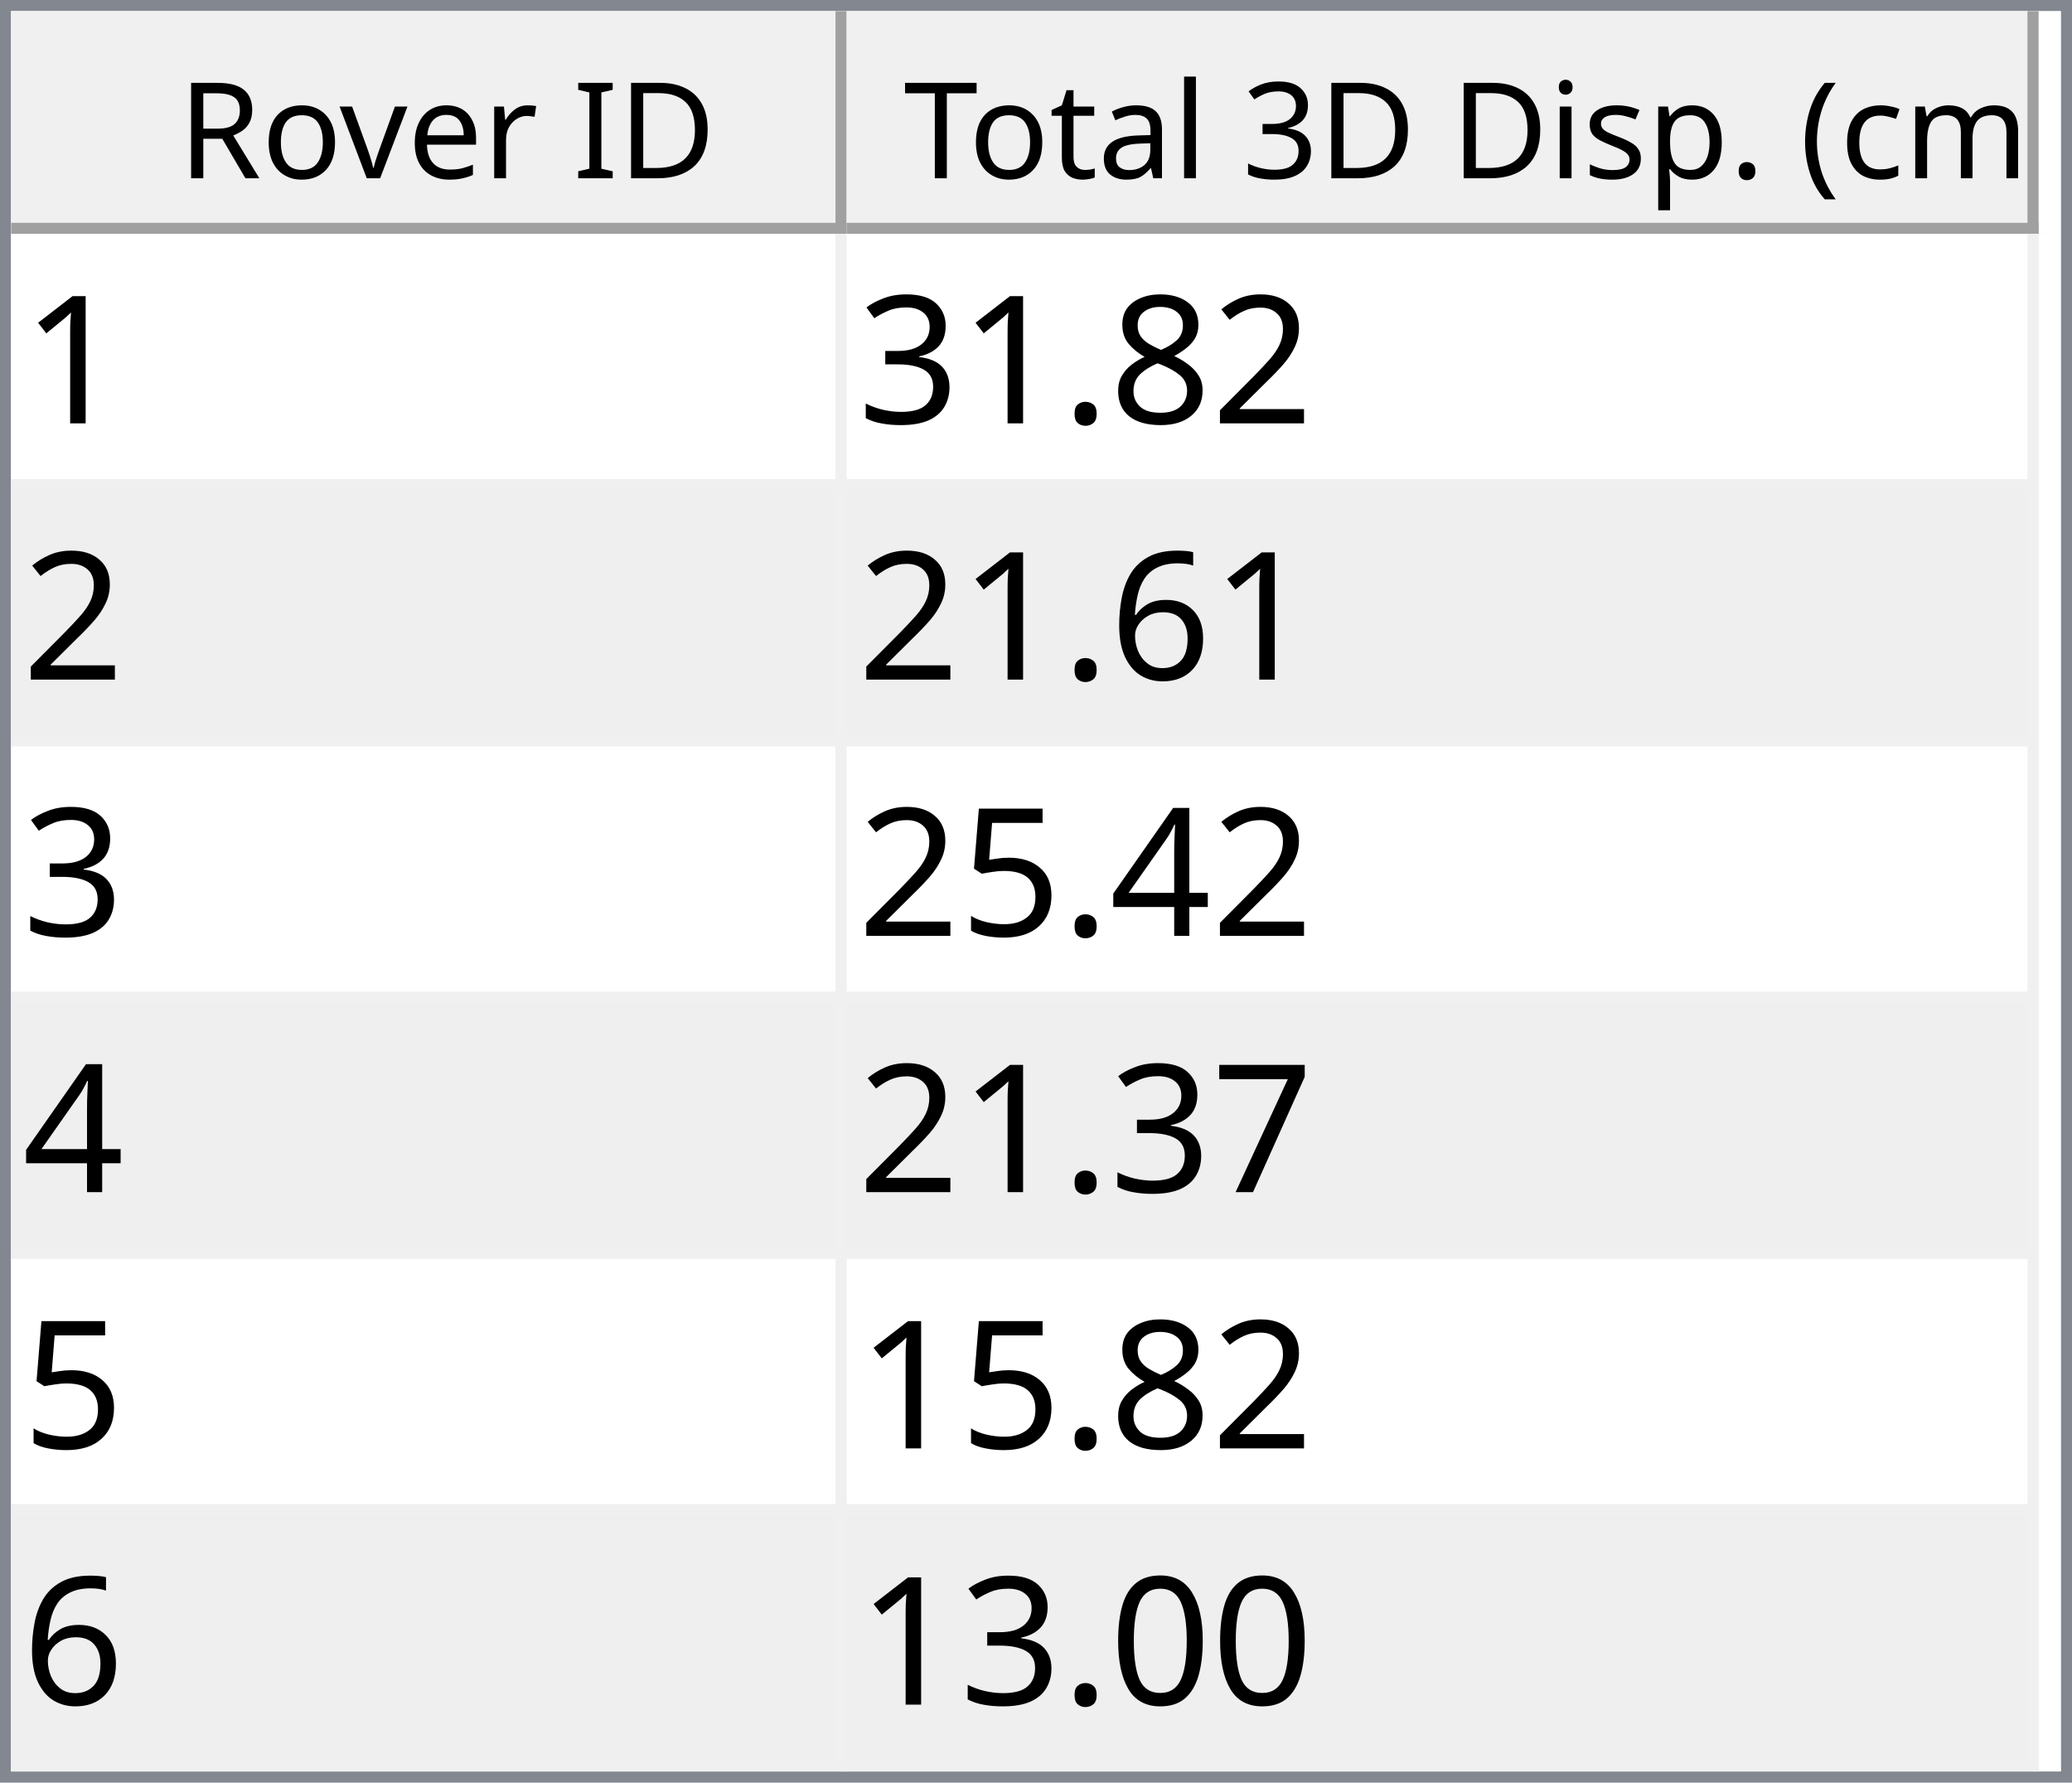
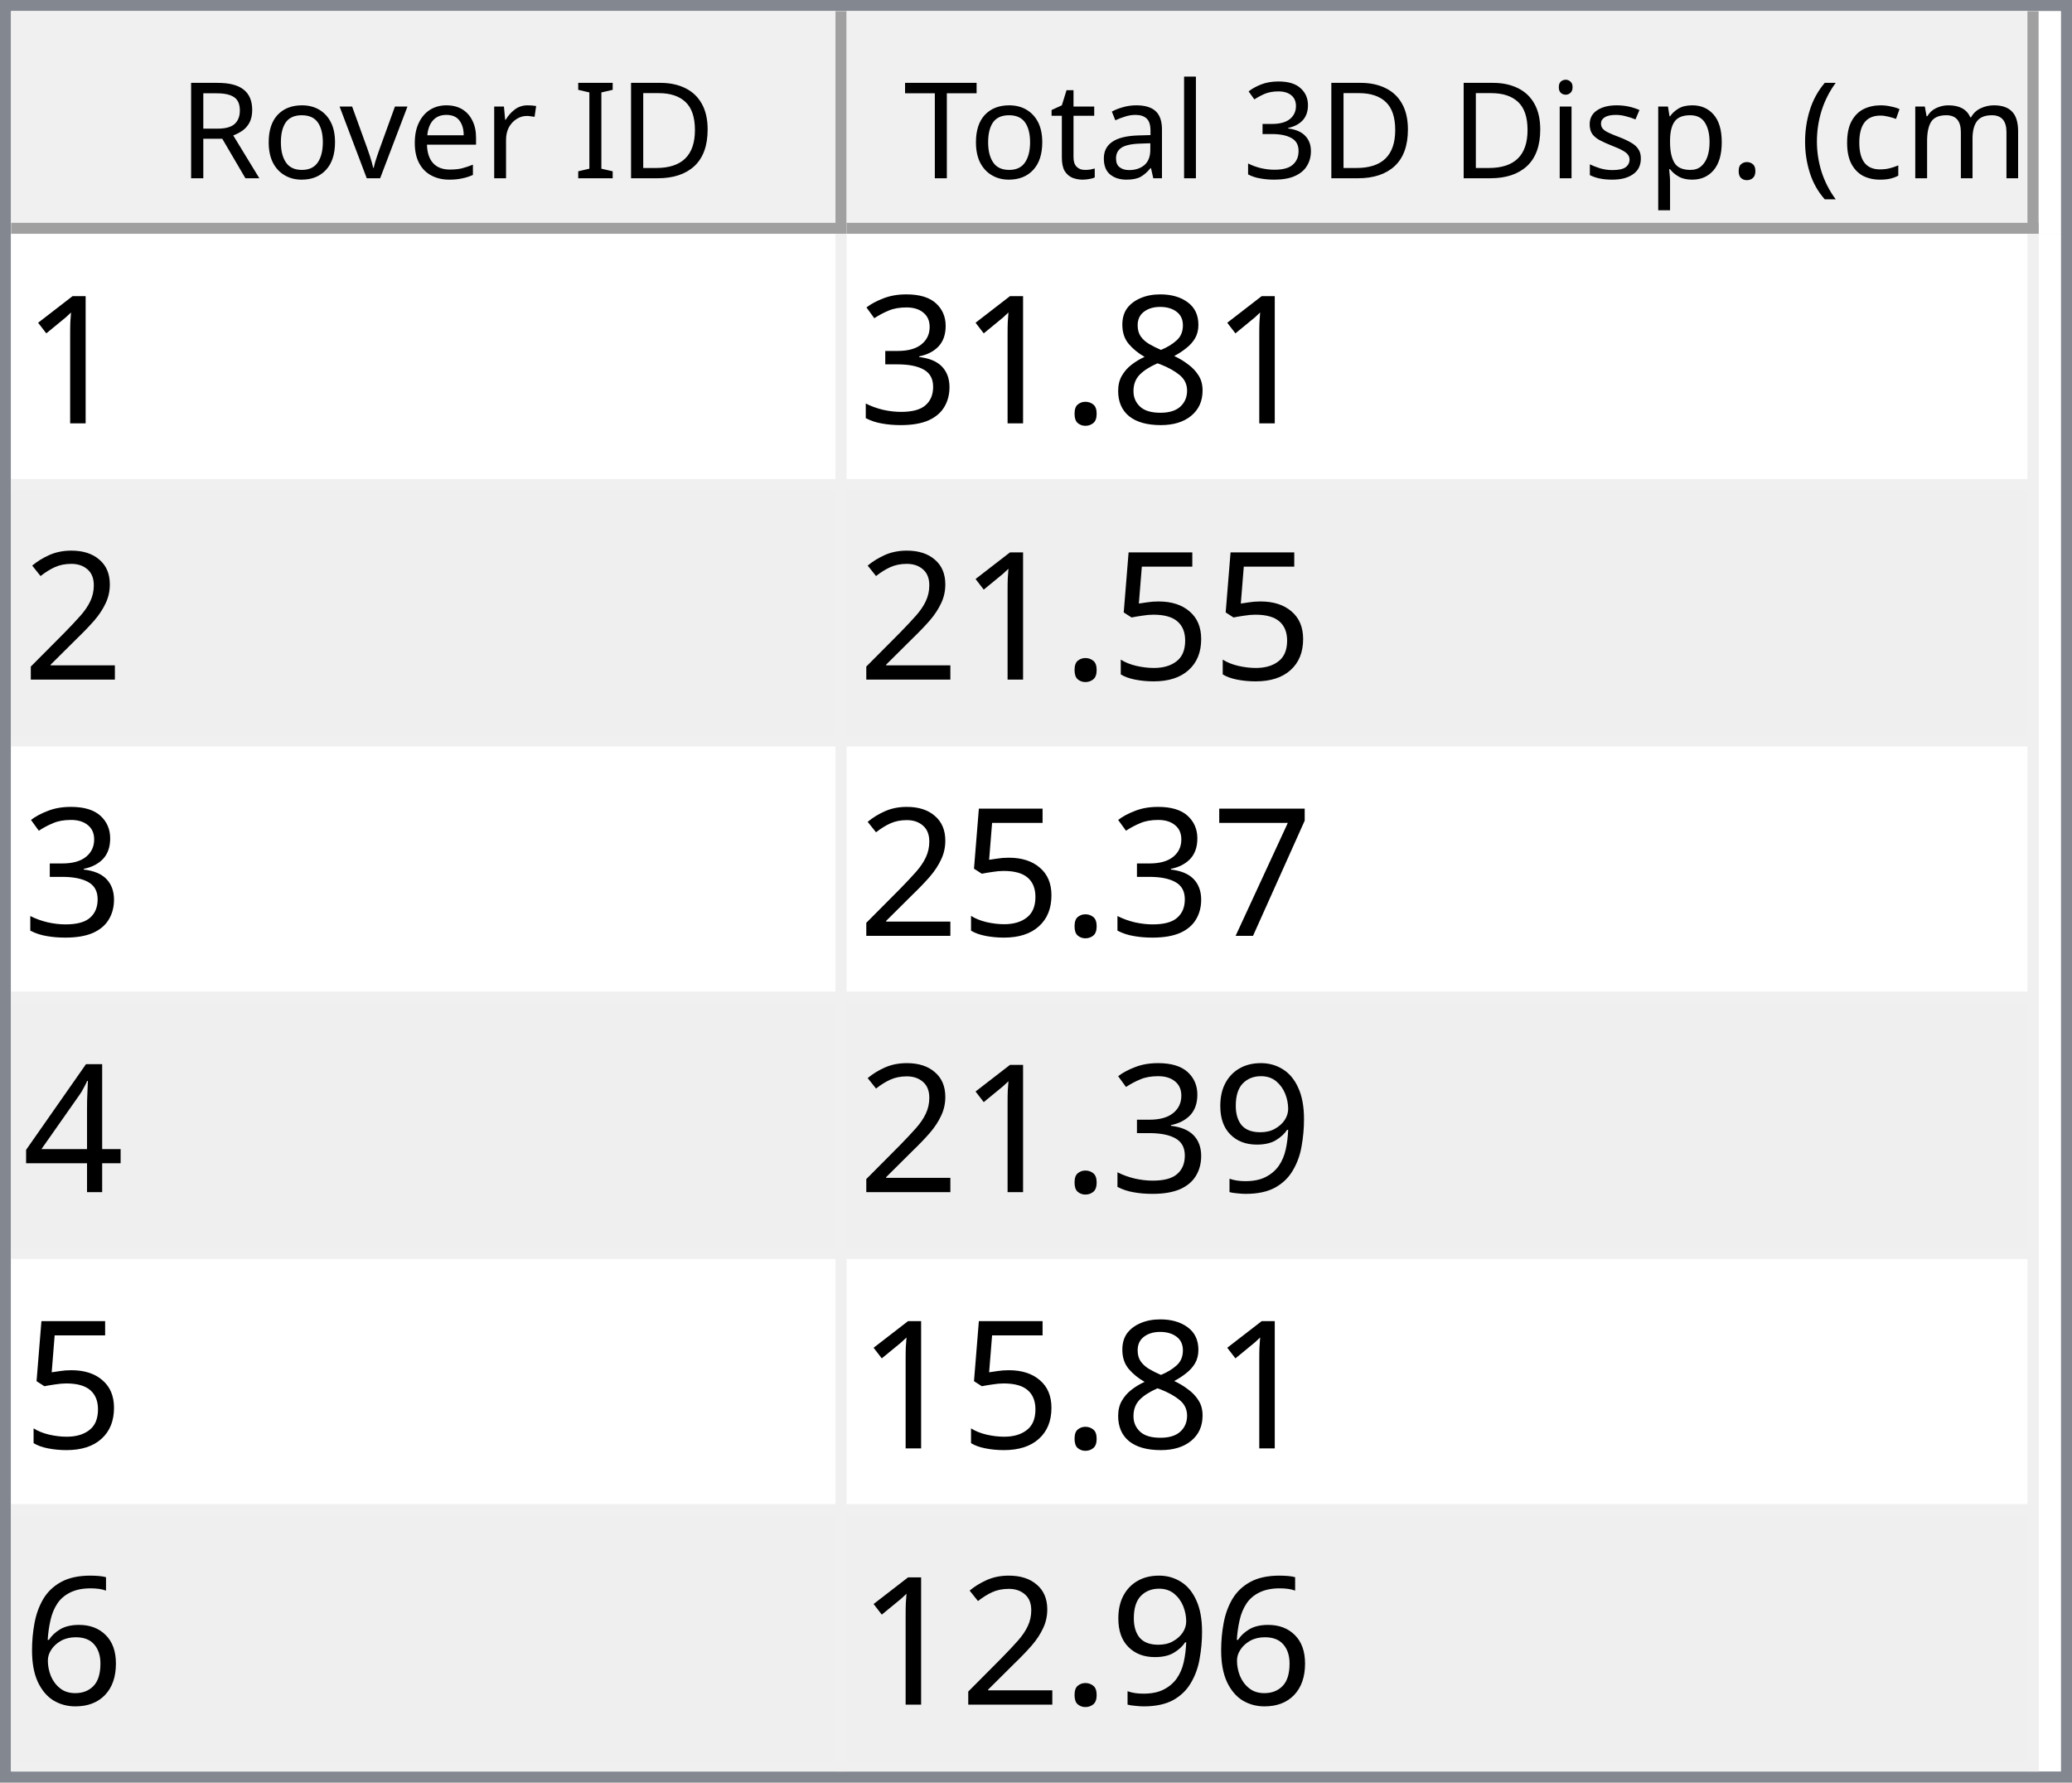
<svg xmlns="http://www.w3.org/2000/svg" style="fill-opacity:1; color-rendering:auto; color-interpolation:auto; text-rendering:auto; stroke:black; stroke-linecap:square; stroke-miterlimit:10; shape-rendering:auto; stroke-opacity:1; fill:black; stroke-dasharray:none; font-weight:normal; stroke-width:1; font-family:'Dialog'; font-style:normal; stroke-linejoin:miter; font-size:12px; stroke-dashoffset:0; image-rendering:auto;" width="186" height="160">
  <defs id="genericDefs" />
  <g>
    <defs id="defs1">
      <clipPath clipPathUnits="userSpaceOnUse" id="clipPath1">
        <path d="M0 0 L186 0 L186 160 L0 160 L0 0 Z" />
      </clipPath>
      <clipPath clipPathUnits="userSpaceOnUse" id="clipPath2">
        <path d="M0 0 L0 160 L186 160 L186 0 Z" />
      </clipPath>
      <clipPath clipPathUnits="userSpaceOnUse" id="clipPath3">
        <path d="M0 0 L0 20 L184 20 L184 0 Z" />
      </clipPath>
      <clipPath clipPathUnits="userSpaceOnUse" id="clipPath4">
        <path d="M0 0 L0 20 L75 20 L75 0 Z" />
      </clipPath>
      <clipPath clipPathUnits="userSpaceOnUse" id="clipPath5">
        <path d="M1 1 L1 19 L74 19 L74 1 Z" />
      </clipPath>
      <clipPath clipPathUnits="userSpaceOnUse" id="clipPath6">
        <path d="M0 0 L0 18 L73 18 L73 0 Z" />
      </clipPath>
      <clipPath clipPathUnits="userSpaceOnUse" id="clipPath7">
        <path d="M-0.5 -0.5 L-0.5 19.5 L74.5 19.5 L74.5 -0.5 Z" />
      </clipPath>
      <clipPath clipPathUnits="userSpaceOnUse" id="clipPath8">
        <path d="M0 0 L0 20 L107 20 L107 0 Z" />
      </clipPath>
      <clipPath clipPathUnits="userSpaceOnUse" id="clipPath9">
        <path d="M1 1 L1 19 L106 19 L106 1 Z" />
      </clipPath>
      <clipPath clipPathUnits="userSpaceOnUse" id="clipPath10">
        <path d="M0 0 L0 18 L105 18 L105 0 Z" />
      </clipPath>
      <clipPath clipPathUnits="userSpaceOnUse" id="clipPath11">
        <path d="M-0.5 -0.5 L-0.5 19.5 L106.5 19.5 L106.5 -0.5 Z" />
      </clipPath>
      <clipPath clipPathUnits="userSpaceOnUse" id="clipPath12">
        <path d="M0 0 L0 138 L184 138 L184 0 Z" />
      </clipPath>
      <clipPath clipPathUnits="userSpaceOnUse" id="clipPath13">
        <path d="M0 0 L0 138 L182 138 L182 0 Z" />
      </clipPath>
      <clipPath clipPathUnits="userSpaceOnUse" id="clipPath14">
        <path d="M-0.5 -0.5 L-0.5 137.5 L181.5 137.5 L181.5 -0.5 Z" />
      </clipPath>
      <clipPath clipPathUnits="userSpaceOnUse" id="clipPath15">
        <path d="M0 0 L0 22 L74 22 L74 0 Z" />
      </clipPath>
      <clipPath clipPathUnits="userSpaceOnUse" id="clipPath16">
        <path d="M0 0 L0 22 L106 22 L106 0 Z" />
      </clipPath>
      <font horiz-adv-x="64.551" id="font1">
        <font-face ascent="107.91" descent="25.098" units-per-em="100" style="font-style:normal; font-family:Segoe UI; font-weight:normal;" />
        <missing-glyph horiz-adv-x="64.551" d="M8.109 0 L8.109 68.266 L56.453 68.266 L56.453 0 L8.109 0 ZM15.328 7.234 L49.219 7.234 L49.219 61.031 L15.328 61.031 L15.328 7.234 Z" />
        <glyph unicode="D" horiz-adv-x="70.117" d="M9.188 0 L9.188 70.016 L28.516 70.016 Q65.531 70.016 65.531 35.891 Q65.531 19.672 55.25 9.836 Q44.969 0 27.734 0 L9.188 0 ZM17.391 62.594 L17.391 7.422 L27.828 7.422 Q41.609 7.422 49.273 14.797 Q56.938 22.172 56.938 35.688 Q56.938 62.594 28.328 62.594 L17.391 62.594 Z" />
        <glyph unicode="I" horiz-adv-x="26.611" d="M17.391 0 L9.188 0 L9.188 70.016 L17.391 70.016 L17.391 0 Z" />
        <glyph unicode=" " horiz-adv-x="27.393" d="" />
        <glyph unicode="r" horiz-adv-x="34.766" d="M34.188 41.891 Q32.078 43.5 28.125 43.5 Q23 43.5 19.555 38.672 Q16.109 33.844 16.109 25.484 L16.109 0 L8.109 0 L8.109 50 L16.109 50 L16.109 39.703 L16.312 39.703 Q18.016 44.969 21.531 47.922 Q25.047 50.875 29.391 50.875 Q32.516 50.875 34.188 50.203 L34.188 41.891 Z" />
        <glyph unicode="e" horiz-adv-x="52.295" d="M48.297 23 L12.984 23 Q13.188 14.656 17.484 10.109 Q21.781 5.562 29.297 5.562 Q37.75 5.562 44.828 11.141 L44.828 3.609 Q38.234 -1.172 27.391 -1.172 Q16.797 -1.172 10.742 5.641 Q4.688 12.453 4.688 24.812 Q4.688 36.469 11.305 43.82 Q17.922 51.172 27.734 51.172 Q37.547 51.172 42.922 44.828 Q48.297 38.484 48.297 27.203 L48.297 23 ZM40.094 29.781 Q40.047 36.719 36.75 40.578 Q33.453 44.438 27.594 44.438 Q21.922 44.438 17.969 40.383 Q14.016 36.328 13.094 29.781 L40.094 29.781 Z" />
        <glyph unicode="v" horiz-adv-x="47.9" d="M47.406 50 L27.484 0 L19.625 0 L0.688 50 L9.469 50 L22.172 13.672 Q23.578 9.672 23.922 6.688 L24.125 6.688 Q24.609 10.453 25.688 13.484 L38.969 50 L47.406 50 Z" />
        <glyph unicode="o" horiz-adv-x="58.594" d="M29 -1.172 Q17.922 -1.172 11.305 5.836 Q4.688 12.844 4.688 24.422 Q4.688 37.016 11.57 44.094 Q18.453 51.172 30.172 51.172 Q41.359 51.172 47.633 44.289 Q53.906 37.406 53.906 25.203 Q53.906 13.234 47.141 6.031 Q40.375 -1.172 29 -1.172 ZM29.594 44.438 Q21.875 44.438 17.383 39.188 Q12.891 33.938 12.891 24.703 Q12.891 15.828 17.43 10.695 Q21.969 5.562 29.594 5.562 Q37.359 5.562 41.531 10.594 Q45.703 15.625 45.703 24.906 Q45.703 34.281 41.531 39.359 Q37.359 44.438 29.594 44.438 Z" />
        <glyph unicode="R" horiz-adv-x="59.814" d="M59.375 0 L49.609 0 L37.891 19.625 Q36.281 22.359 34.766 24.289 Q33.25 26.219 31.664 27.438 Q30.078 28.656 28.25 29.219 Q26.422 29.781 24.125 29.781 L17.391 29.781 L17.391 0 L9.188 0 L9.188 70.016 L30.078 70.016 Q34.672 70.016 38.555 68.867 Q42.438 67.719 45.289 65.375 Q48.141 63.031 49.758 59.547 Q51.375 56.062 51.375 51.375 Q51.375 47.703 50.273 44.656 Q49.172 41.609 47.148 39.211 Q45.125 36.812 42.266 35.133 Q39.406 33.453 35.844 32.516 L35.844 32.328 Q37.594 31.547 38.891 30.547 Q40.188 29.547 41.359 28.18 Q42.531 26.812 43.68 25.078 Q44.828 23.344 46.234 21.047 L59.375 0 ZM17.391 62.594 L17.391 37.203 L28.516 37.203 Q31.594 37.203 34.203 38.133 Q36.812 39.062 38.719 40.797 Q40.625 42.531 41.703 45.047 Q42.781 47.562 42.781 50.688 Q42.781 56.297 39.141 59.445 Q35.5 62.594 28.609 62.594 L17.391 62.594 Z" />
        <glyph unicode=")" horiz-adv-x="30.176" d="M8.297 -15.922 L1.172 -15.922 Q16.406 2.344 16.406 26.812 Q16.406 51.469 1.078 70.016 L8.297 70.016 Q23.531 52.156 23.531 26.703 Q23.531 1.375 8.297 -15.922 Z" />
        <glyph unicode="m" horiz-adv-x="86.133" d="M79.109 0 L71.094 0 L71.094 28.719 Q71.094 37.016 68.531 40.727 Q65.969 44.438 59.906 44.438 Q54.781 44.438 51.195 39.75 Q47.609 35.062 47.609 28.516 L47.609 0 L39.594 0 L39.594 29.688 Q39.594 44.438 28.219 44.438 Q22.953 44.438 19.531 40.016 Q16.109 35.594 16.109 28.516 L16.109 0 L8.109 0 L8.109 50 L16.109 50 L16.109 42.094 L16.312 42.094 Q21.625 51.172 31.844 51.172 Q36.969 51.172 40.773 48.312 Q44.578 45.453 46 40.828 Q51.562 51.172 62.594 51.172 Q79.109 51.172 79.109 30.812 L79.109 0 Z" />
        <glyph unicode="c" horiz-adv-x="46.191" d="M42.188 2.297 Q36.422 -1.172 28.516 -1.172 Q17.828 -1.172 11.258 5.789 Q4.688 12.75 4.688 23.828 Q4.688 36.188 11.766 43.68 Q18.844 51.172 30.672 51.172 Q37.25 51.172 42.281 48.734 L42.281 40.531 Q36.719 44.438 30.375 44.438 Q22.703 44.438 17.797 38.945 Q12.891 33.453 12.891 24.516 Q12.891 15.719 17.508 10.641 Q22.125 5.562 29.891 5.562 Q36.422 5.562 42.188 9.906 L42.188 2.297 Z" />
        <glyph unicode="(" horiz-adv-x="30.176" d="M29.109 -15.922 L21.969 -15.922 Q6.844 1.375 6.844 26.703 Q6.844 52.156 21.969 70.016 L29.203 70.016 Q13.875 51.469 13.875 26.812 Q13.875 2.344 29.109 -15.922 Z" />
        <glyph unicode="." horiz-adv-x="21.68" d="M10.891 -1.078 Q8.641 -1.078 7.055 0.539 Q5.469 2.156 5.469 4.391 Q5.469 6.641 7.055 8.273 Q8.641 9.906 10.891 9.906 Q13.188 9.906 14.797 8.273 Q16.406 6.641 16.406 4.391 Q16.406 2.156 14.797 0.539 Q13.188 -1.078 10.891 -1.078 Z" />
        <glyph unicode="p" horiz-adv-x="58.789" d="M16.312 7.234 L16.109 7.234 L16.109 -23 L8.109 -23 L8.109 50 L16.109 50 L16.109 41.219 L16.312 41.219 Q22.219 51.172 33.594 51.172 Q43.266 51.172 48.688 44.461 Q54.109 37.75 54.109 26.469 Q54.109 13.922 48 6.375 Q41.891 -1.172 31.297 -1.172 Q21.578 -1.172 16.312 7.234 ZM16.109 27.391 L16.109 20.406 Q16.109 14.203 20.141 9.883 Q24.172 5.562 30.375 5.562 Q37.641 5.562 41.773 11.133 Q45.906 16.703 45.906 26.609 Q45.906 34.969 42.047 39.703 Q38.188 44.438 31.594 44.438 Q24.609 44.438 20.359 39.578 Q16.109 34.719 16.109 27.391 Z" />
        <glyph unicode="s" horiz-adv-x="42.432" d="M5.078 1.812 L5.078 10.406 Q11.625 5.562 19.484 5.562 Q30.031 5.562 30.031 12.594 Q30.031 14.594 29.125 15.992 Q28.219 17.391 26.68 18.461 Q25.141 19.531 23.07 20.383 Q21 21.234 18.609 22.172 Q15.281 23.484 12.766 24.828 Q10.25 26.172 8.57 27.859 Q6.891 29.547 6.031 31.695 Q5.172 33.844 5.172 36.719 Q5.172 40.234 6.789 42.945 Q8.406 45.656 11.086 47.484 Q13.766 49.312 17.211 50.242 Q20.656 51.172 24.312 51.172 Q30.812 51.172 35.938 48.922 L35.938 40.828 Q30.422 44.438 23.25 44.438 Q21 44.438 19.195 43.922 Q17.391 43.406 16.094 42.477 Q14.797 41.547 14.086 40.258 Q13.375 38.969 13.375 37.406 Q13.375 35.453 14.086 34.133 Q14.797 32.812 16.164 31.789 Q17.531 30.766 19.484 29.938 Q21.438 29.109 23.922 28.125 Q27.25 26.859 29.883 25.516 Q32.516 24.172 34.375 22.484 Q36.234 20.797 37.234 18.602 Q38.234 16.406 38.234 13.375 Q38.234 9.672 36.602 6.938 Q34.969 4.203 32.234 2.398 Q29.5 0.594 25.93 -0.289 Q22.359 -1.172 18.453 -1.172 Q10.75 -1.172 5.078 1.812 Z" />
        <glyph unicode="i" horiz-adv-x="24.219" d="M12.203 62.703 Q10.062 62.703 8.547 64.164 Q7.031 65.625 7.031 67.875 Q7.031 70.125 8.547 71.609 Q10.062 73.094 12.203 73.094 Q14.406 73.094 15.945 71.609 Q17.484 70.125 17.484 67.875 Q17.484 65.719 15.945 64.211 Q14.406 62.703 12.203 62.703 ZM16.109 0 L8.109 0 L8.109 50 L16.109 50 L16.109 0 Z" />
        <glyph unicode="3" horiz-adv-x="53.906" d="M46.531 19.828 Q46.531 15.094 44.75 11.211 Q42.969 7.328 39.719 4.57 Q36.469 1.812 31.93 0.297 Q27.391 -1.219 21.922 -1.219 Q11.922 -1.219 6 2.594 L6 11.188 Q13.094 5.609 22.219 5.609 Q25.875 5.609 28.828 6.539 Q31.781 7.469 33.906 9.227 Q36.031 10.984 37.18 13.477 Q38.328 15.969 38.328 19.094 Q38.328 32.812 18.797 32.812 L12.984 32.812 L12.984 39.594 L18.5 39.594 Q35.797 39.594 35.797 52.484 Q35.797 64.406 22.609 64.406 Q15.188 64.406 8.688 59.422 L8.688 67.188 Q15.375 71.188 24.609 71.188 Q29 71.188 32.57 69.969 Q36.141 68.75 38.68 66.555 Q41.219 64.359 42.609 61.281 Q44 58.203 44 54.5 Q44 40.672 30.031 36.719 L30.031 36.531 Q33.594 36.141 36.625 34.797 Q39.656 33.453 41.852 31.305 Q44.047 29.156 45.289 26.25 Q46.531 23.344 46.531 19.828 Z" />
        <glyph unicode="l" horiz-adv-x="24.219" d="M16.109 0 L8.109 0 L8.109 74.031 L16.109 74.031 L16.109 0 Z" />
        <glyph unicode="a" horiz-adv-x="50.879" d="M43.891 0 L35.891 0 L35.891 7.812 L35.688 7.812 Q30.469 -1.172 20.312 -1.172 Q12.844 -1.172 8.617 2.781 Q4.391 6.734 4.391 13.281 Q4.391 27.297 20.906 29.594 L35.891 31.688 Q35.891 44.438 25.594 44.438 Q16.547 44.438 9.281 38.281 L9.281 46.484 Q16.656 51.172 26.266 51.172 Q43.891 51.172 43.891 32.516 L43.891 0 ZM35.891 25.297 L23.828 23.641 Q18.266 22.859 15.43 20.875 Q12.594 18.891 12.594 13.875 Q12.594 10.203 15.211 7.883 Q17.828 5.562 22.172 5.562 Q28.125 5.562 32.008 9.742 Q35.891 13.922 35.891 20.312 L35.891 25.297 Z" />
        <glyph unicode="t" horiz-adv-x="33.887" d="M31.297 0.484 Q28.469 -1.078 23.828 -1.078 Q10.688 -1.078 10.688 13.578 L10.688 43.172 L2.094 43.172 L2.094 50 L10.688 50 L10.688 62.203 L18.703 64.797 L18.703 50 L31.297 50 L31.297 43.172 L18.703 43.172 L18.703 14.984 Q18.703 9.969 20.414 7.82 Q22.125 5.672 26.078 5.672 Q29.109 5.672 31.297 7.328 L31.297 0.484 Z" />
        <glyph unicode="T" horiz-adv-x="52.393" d="M50.594 62.594 L30.375 62.594 L30.375 0 L22.172 0 L22.172 62.594 L2 62.594 L2 70.016 L50.594 70.016 L50.594 62.594 Z" />
      </font>
      <font horiz-adv-x="75.0" id="font2">
        <font-face ascent="100.537" descent="21.973" units-per-em="100" style="font-style:normal; font-family:sans-serif; font-weight:normal;" />
        <missing-glyph horiz-adv-x="75.0" d="M12.5 0 L12.5 62.5 L62.5 62.5 L62.5 0 L12.5 0 ZM14.062 1.562 L60.938 1.562 L60.938 60.938 L14.062 60.938 L14.062 1.562 Z" />
        <glyph unicode="1" horiz-adv-x="55.615" d="M37.25 0 L28.469 0 L28.469 56 Q25.297 52.984 20.141 49.953 Q14.984 46.922 10.891 45.406 L10.891 53.906 Q18.266 57.375 23.781 62.305 Q29.297 67.234 31.594 71.875 L37.25 71.875 L37.25 0 Z" />
-         <glyph unicode="2" horiz-adv-x="55.615" d="M50.344 8.453 L50.344 0 L3.031 0 Q2.938 3.172 4.047 6.109 Q5.859 10.938 9.836 15.625 Q13.812 20.312 21.344 26.469 Q33.016 36.031 37.117 41.625 Q41.219 47.219 41.219 52.203 Q41.219 57.422 37.477 61.008 Q33.734 64.594 27.734 64.594 Q21.391 64.594 17.578 60.789 Q13.766 56.984 13.719 50.25 L4.688 51.172 Q5.609 61.281 11.664 66.578 Q17.719 71.875 27.938 71.875 Q38.234 71.875 44.242 66.164 Q50.25 60.453 50.25 52 Q50.25 47.703 48.492 43.555 Q46.734 39.406 42.656 34.812 Q38.578 30.219 29.109 22.219 Q21.188 15.578 18.945 13.211 Q16.703 10.844 15.234 8.453 L50.344 8.453 Z" />
        <glyph unicode="8" horiz-adv-x="55.615" d="M17.672 38.812 Q12.203 40.828 9.57 44.539 Q6.938 48.25 6.938 53.422 Q6.938 61.234 12.555 66.555 Q18.172 71.875 27.484 71.875 Q36.859 71.875 42.578 66.43 Q48.297 60.984 48.297 53.172 Q48.297 48.188 45.68 44.508 Q43.062 40.828 37.75 38.812 Q44.344 36.672 47.781 31.883 Q51.219 27.094 51.219 20.453 Q51.219 11.281 44.727 5.031 Q38.234 -1.219 27.641 -1.219 Q17.047 -1.219 10.547 5.055 Q4.047 11.328 4.047 20.703 Q4.047 27.688 7.594 32.398 Q11.141 37.109 17.672 38.812 ZM15.922 53.719 Q15.922 48.641 19.195 45.414 Q22.469 42.188 27.688 42.188 Q32.766 42.188 36.016 45.383 Q39.266 48.578 39.266 53.219 Q39.266 58.062 35.914 61.359 Q32.562 64.656 27.594 64.656 Q22.562 64.656 19.242 61.43 Q15.922 58.203 15.922 53.719 ZM13.094 20.656 Q13.094 16.891 14.875 13.375 Q16.656 9.859 20.172 7.93 Q23.688 6 27.734 6 Q34.031 6 38.133 10.055 Q42.234 14.109 42.234 20.359 Q42.234 26.703 38.016 30.859 Q33.797 35.016 27.438 35.016 Q21.234 35.016 17.164 30.914 Q13.094 26.812 13.094 20.656 Z" />
        <glyph unicode="." horiz-adv-x="27.783" d="M9.078 0 L9.078 10.016 L19.094 10.016 L19.094 0 L9.078 0 Z" />
        <glyph unicode="3" horiz-adv-x="55.615" d="M4.203 18.891 L12.984 20.062 Q14.5 12.594 18.141 9.297 Q21.781 6 27 6 Q33.203 6 37.477 10.297 Q41.75 14.594 41.75 20.953 Q41.75 27 37.797 30.93 Q33.844 34.859 27.734 34.859 Q25.25 34.859 21.531 33.891 L22.516 41.609 Q23.391 41.5 23.922 41.5 Q29.547 41.5 34.039 44.43 Q38.531 47.359 38.531 53.469 Q38.531 58.297 35.258 61.477 Q31.984 64.656 26.812 64.656 Q21.688 64.656 18.266 61.43 Q14.844 58.203 13.875 51.766 L5.078 53.328 Q6.688 62.156 12.398 67.016 Q18.109 71.875 26.609 71.875 Q32.469 71.875 37.398 69.359 Q42.328 66.844 44.945 62.5 Q47.562 58.156 47.562 53.266 Q47.562 48.641 45.07 44.828 Q42.578 41.016 37.703 38.766 Q44.047 37.312 47.562 32.695 Q51.078 28.078 51.078 21.141 Q51.078 11.766 44.242 5.25 Q37.406 -1.266 26.953 -1.266 Q17.531 -1.266 11.305 4.352 Q5.078 9.969 4.203 18.891 Z" />
-         <glyph unicode="6" horiz-adv-x="55.615" d="M49.75 54.047 L41.016 53.375 Q39.844 58.547 37.703 60.891 Q34.125 64.656 28.906 64.656 Q24.703 64.656 21.531 62.312 Q17.391 59.281 14.992 53.469 Q12.594 47.656 12.5 36.922 Q15.672 41.75 20.266 44.094 Q24.859 46.438 29.891 46.438 Q38.672 46.438 44.852 39.969 Q51.031 33.5 51.031 23.25 Q51.031 16.5 48.125 10.719 Q45.219 4.938 40.141 1.859 Q35.062 -1.219 28.609 -1.219 Q17.625 -1.219 10.695 6.859 Q3.766 14.938 3.766 33.5 Q3.766 54.25 11.422 63.672 Q18.109 71.875 29.438 71.875 Q37.891 71.875 43.289 67.141 Q48.688 62.406 49.75 54.047 ZM13.875 23.188 Q13.875 18.656 15.797 14.508 Q17.719 10.359 21.188 8.18 Q24.656 6 28.469 6 Q34.031 6 38.039 10.492 Q42.047 14.984 42.047 22.703 Q42.047 30.125 38.086 34.398 Q34.125 38.672 28.125 38.672 Q22.172 38.672 18.023 34.398 Q13.875 30.125 13.875 23.188 Z" />
-         <glyph unicode="4" horiz-adv-x="55.615" d="M32.328 0 L32.328 17.141 L1.266 17.141 L1.266 25.203 L33.938 71.578 L41.109 71.578 L41.109 25.203 L50.781 25.203 L50.781 17.141 L41.109 17.141 L41.109 0 L32.328 0 ZM32.328 25.203 L32.328 57.469 L9.906 25.203 L32.328 25.203 Z" />
+         <glyph unicode="2" horiz-adv-x="55.615" d="M50.344 8.453 L50.344 0 L3.031 0 Q2.938 3.172 4.047 6.109 Q5.859 10.938 9.836 15.625 Q13.812 20.312 21.344 26.469 Q33.016 36.031 37.117 41.625 Q41.219 47.219 41.219 52.203 Q41.219 57.422 37.477 61.008 Q33.734 64.594 27.734 64.594 Q21.391 64.594 17.578 60.789 Q13.766 56.984 13.719 50.25 L4.688 51.172 Q5.609 61.281 11.664 66.578 Q17.719 71.875 27.938 71.875 Q38.234 71.875 44.242 66.164 Q50.25 60.453 50.25 52 Q50.25 47.703 48.492 43.555 Q46.734 39.406 42.656 34.812 Q38.578 30.219 29.109 22.219 Q21.188 15.578 18.945 13.211 Q16.703 10.844 15.234 8.453 L50.344 8.453 Z" />
        <glyph unicode="5" horiz-adv-x="55.615" d="M4.156 18.75 L13.375 19.531 Q14.406 12.797 18.141 9.398 Q21.875 6 27.156 6 Q33.5 6 37.891 10.789 Q42.281 15.578 42.281 23.484 Q42.281 31 38.062 35.352 Q33.844 39.703 27 39.703 Q22.75 39.703 19.336 37.773 Q15.922 35.844 13.969 32.766 L5.719 33.844 L12.641 70.609 L48.25 70.609 L48.25 62.203 L19.672 62.203 L15.828 42.969 Q22.266 47.469 29.344 47.469 Q38.719 47.469 45.164 40.969 Q51.609 34.469 51.609 24.266 Q51.609 14.547 45.953 7.469 Q39.062 -1.219 27.156 -1.219 Q17.391 -1.219 11.211 4.25 Q5.031 9.719 4.156 18.75 Z" />
        <glyph unicode="7" horiz-adv-x="55.615" d="M4.734 62.203 L4.734 70.656 L51.078 70.656 L51.078 63.812 Q44.234 56.547 37.523 44.484 Q30.812 32.422 27.156 19.672 Q24.516 10.688 23.781 0 L14.75 0 Q14.891 8.453 18.062 20.414 Q21.234 32.375 27.172 43.484 Q33.109 54.594 39.797 62.203 L4.734 62.203 Z" />
-         <glyph unicode="0" horiz-adv-x="55.615" d="M4.156 35.297 Q4.156 48 6.766 55.742 Q9.375 63.484 14.523 67.68 Q19.672 71.875 27.484 71.875 Q33.25 71.875 37.594 69.555 Q41.938 67.234 44.773 62.867 Q47.609 58.5 49.219 52.227 Q50.828 45.953 50.828 35.297 Q50.828 22.703 48.242 14.969 Q45.656 7.234 40.508 3.008 Q35.359 -1.219 27.484 -1.219 Q17.141 -1.219 11.234 6.203 Q4.156 15.141 4.156 35.297 ZM13.188 35.297 Q13.188 17.672 17.312 11.836 Q21.438 6 27.484 6 Q33.547 6 37.672 11.859 Q41.797 17.719 41.797 35.297 Q41.797 52.984 37.672 58.789 Q33.547 64.594 27.391 64.594 Q21.344 64.594 17.719 59.469 Q13.188 52.938 13.188 35.297 Z" />
+         <glyph unicode="4" horiz-adv-x="55.615" d="M32.328 0 L32.328 17.141 L1.266 17.141 L1.266 25.203 L33.938 71.578 L41.109 71.578 L41.109 25.203 L50.781 25.203 L50.781 17.141 L41.109 17.141 L41.109 0 L32.328 0 ZM32.328 25.203 L32.328 57.469 L9.906 25.203 L32.328 25.203 Z" />
+         <glyph unicode="9" horiz-adv-x="55.615" d="M5.469 16.547 L13.922 17.328 Q14.984 11.375 18.016 8.688 Q21.047 6 25.781 6 Q29.828 6 32.883 7.859 Q35.938 9.719 37.891 12.82 Q39.844 15.922 41.164 21.195 Q42.484 26.469 42.484 31.938 Q42.484 32.516 42.438 33.688 Q39.797 29.5 35.234 26.883 Q30.672 24.266 25.344 24.266 Q16.453 24.266 10.305 30.711 Q4.156 37.156 4.156 47.703 Q4.156 58.594 10.578 65.234 Q17 71.875 26.656 71.875 Q33.641 71.875 39.43 68.117 Q45.219 64.359 48.219 57.398 Q51.219 50.438 51.219 37.25 Q51.219 23.531 48.242 15.406 Q45.266 7.281 39.383 3.031 Q33.5 -1.219 25.594 -1.219 Q17.188 -1.219 11.867 3.445 Q6.547 8.109 5.469 16.547 ZM41.453 48.141 Q41.453 55.719 37.43 60.156 Q33.406 64.594 27.734 64.594 Q21.875 64.594 17.531 59.812 Q13.188 55.031 13.188 47.406 Q13.188 40.578 17.312 36.305 Q21.438 32.031 27.484 32.031 Q33.594 32.031 37.523 36.305 Q41.453 40.578 41.453 48.141 Z" />
+         <glyph unicode="6" horiz-adv-x="55.615" d="M49.75 54.047 L41.016 53.375 Q39.844 58.547 37.703 60.891 Q34.125 64.656 28.906 64.656 Q24.703 64.656 21.531 62.312 Q17.391 59.281 14.992 53.469 Q12.594 47.656 12.5 36.922 Q15.672 41.75 20.266 44.094 Q24.859 46.438 29.891 46.438 Q38.672 46.438 44.852 39.969 Q51.031 33.5 51.031 23.25 Q51.031 16.5 48.125 10.719 Q45.219 4.938 40.141 1.859 Q35.062 -1.219 28.609 -1.219 Q17.625 -1.219 10.695 6.859 Q3.766 14.938 3.766 33.5 Q3.766 54.25 11.422 63.672 Q18.109 71.875 29.438 71.875 Q37.891 71.875 43.289 67.141 Q48.688 62.406 49.75 54.047 ZM13.875 23.188 Q13.875 18.656 15.797 14.508 Q17.719 10.359 21.188 8.18 Q24.656 6 28.469 6 Q34.031 6 38.039 10.492 Q42.047 14.984 42.047 22.703 Q42.047 30.125 38.086 34.398 Q34.125 38.672 28.125 38.672 Q22.172 38.672 18.023 34.398 Q13.875 30.125 13.875 23.188 Z" />
      </font>
    </defs>
    <g style="fill:white; stroke:white;">
      <rect x="0" y="0" width="186" style="clip-path:url(#clipPath1); stroke:none;" height="160" />
    </g>
    <g style="fill:white; text-rendering:optimizeSpeed; color-rendering:optimizeSpeed; image-rendering:optimizeSpeed; shape-rendering:crispEdges; stroke:white; color-interpolation:sRGB;">
      <rect x="0" width="186" height="160" y="0" style="stroke:none;" />
      <path style="stroke:none;" d="M0 160 L186 160 L186 0 L0 0 Z" />
    </g>
    <g style="fill:rgb(240,240,240); font-family:'Segoe UI'; stroke:rgb(240,240,240);">
      <rect x="0" y="0" width="186" style="clip-path:url(#clipPath2); stroke:none;" height="160" />
    </g>
    <g style="fill:rgb(130,135,144); font-family:'Segoe UI'; stroke:rgb(130,135,144);">
      <path d="M0 0 L186 0 L186 160 L0 160 L0 0 ZM1 1 L185 1 L185 159 L1 159 L1 1 Z" style="fill-rule:evenodd; clip-path:url(#clipPath2); stroke:none;" />
    </g>
    <g style="fill:white; font-family:'Segoe UI'; stroke:white;" transform="translate(1,1)">
      <rect x="0" y="0" width="184" style="clip-path:url(#clipPath3); stroke:none;" height="20" />
    </g>
    <g style="fill:rgb(240,240,240); font-family:'Segoe UI'; stroke:rgb(240,240,240);" transform="translate(1,1)">
      <rect x="0" y="0" width="75" style="clip-path:url(#clipPath4); stroke:none;" height="20" />
    </g>
    <g style="font-family:'Segoe UI';" transform="translate(2,2)">
      <text x="14" xml:space="preserve" y="14" style="clip-path:url(#clipPath6); stroke:none;">Rover ID</text>
    </g>
    <g style="fill:rgb(160,160,160); font-family:'Segoe UI'; stroke:rgb(160,160,160); stroke-linejoin:bevel;" transform="translate(1.5,1.5)">
      <line x1="74" x2="74" y1="0" style="fill:none; clip-path:url(#clipPath7);" y2="19" />
    </g>
    <g style="fill:rgb(160,160,160); font-family:'Segoe UI'; stroke:rgb(160,160,160); stroke-linejoin:bevel;" transform="matrix(1,0,0,1,1,1) translate(0.5,0.5)">
      <line x1="0" x2="74" y1="19" style="fill:none; clip-path:url(#clipPath7);" y2="19" />
    </g>
    <g style="fill:rgb(240,240,240); font-family:'Segoe UI'; stroke:rgb(240,240,240);" transform="translate(76,1)">
      <rect x="0" y="0" width="107" style="clip-path:url(#clipPath8); stroke:none;" height="20" />
    </g>
    <g style="font-family:'Segoe UI';" transform="translate(77,2)">
      <text x="1" xml:space="preserve" y="14" style="clip-path:url(#clipPath10); stroke:none;"> Total 3D Disp. (cm)</text>
    </g>
    <g style="fill:rgb(160,160,160); font-family:'Segoe UI'; stroke:rgb(160,160,160); stroke-linejoin:bevel;" transform="translate(76.5,1.5)">
      <line x1="106" x2="106" y1="0" style="fill:none; clip-path:url(#clipPath11);" y2="19" />
    </g>
    <g style="fill:rgb(160,160,160); font-family:'Segoe UI'; stroke:rgb(160,160,160); stroke-linejoin:bevel;" transform="matrix(1,0,0,1,76,1) translate(0.5,0.5)">
      <line x1="0" x2="106" y1="19" style="fill:none; clip-path:url(#clipPath11);" y2="19" />
    </g>
    <g style="fill:white; font-family:'Segoe UI'; stroke:white;" transform="translate(1,21)">
      <rect x="0" y="0" width="184" style="clip-path:url(#clipPath12); stroke:none;" height="138" />
    </g>
    <g style="fill:rgb(240,240,240); font-size:16px; font-family:sans-serif; stroke:rgb(240,240,240);" transform="translate(1,21)">
      <rect x="0" y="0" width="182" style="clip-path:url(#clipPath13); stroke:none;" height="138" />
      <line transform="translate(0.5,0.5)" x1="0" x2="181" y1="22" style="clip-path:url(#clipPath14); fill:none; stroke-linejoin:bevel;" y2="22" />
    </g>
    <g transform="matrix(1,0,0,1,1,21) translate(0.5,0.5)" style="fill:rgb(240,240,240); font-size:16px; font-family:sans-serif; stroke:rgb(240,240,240); stroke-linejoin:bevel;">
      <line x1="0" x2="181" y1="45" style="fill:none; clip-path:url(#clipPath14);" y2="45" />
    </g>
    <g transform="matrix(1,0,0,1,1,21) translate(0.5,0.5)" style="fill:rgb(240,240,240); font-size:16px; font-family:sans-serif; stroke:rgb(240,240,240); stroke-linejoin:bevel;">
      <line x1="0" x2="181" y1="68" style="fill:none; clip-path:url(#clipPath14);" y2="68" />
    </g>
    <g transform="matrix(1,0,0,1,1,21) translate(0.5,0.5)" style="fill:rgb(240,240,240); font-size:16px; font-family:sans-serif; stroke:rgb(240,240,240); stroke-linejoin:bevel;">
      <line x1="0" x2="181" y1="91" style="fill:none; clip-path:url(#clipPath14);" y2="91" />
    </g>
    <g transform="matrix(1,0,0,1,1,21) translate(0.5,0.5)" style="fill:rgb(240,240,240); font-size:16px; font-family:sans-serif; stroke:rgb(240,240,240); stroke-linejoin:bevel;">
      <line x1="0" x2="181" y1="114" style="fill:none; clip-path:url(#clipPath14);" y2="114" />
    </g>
    <g transform="matrix(1,0,0,1,1,21) translate(0.5,0.5)" style="fill:rgb(240,240,240); font-size:16px; font-family:sans-serif; stroke:rgb(240,240,240); stroke-linejoin:bevel;">
      <line x1="0" x2="181" y1="137" style="fill:none; clip-path:url(#clipPath14);" y2="137" />
    </g>
    <g transform="matrix(1,0,0,1,1,21) translate(0.5,0.5)" style="fill:rgb(240,240,240); font-size:16px; font-family:sans-serif; stroke:rgb(240,240,240); stroke-linejoin:bevel;">
      <line x1="74" x2="74" y1="0" style="fill:none; clip-path:url(#clipPath14);" y2="137" />
    </g>
    <g transform="matrix(1,0,0,1,1,21) translate(0.5,0.5)" style="fill:rgb(240,240,240); font-size:16px; font-family:sans-serif; stroke:rgb(240,240,240); stroke-linejoin:bevel;">
      <line x1="181" x2="181" y1="0" style="fill:none; clip-path:url(#clipPath14);" y2="137" />
    </g>
    <g style="fill:white; font-size:16px; font-family:sans-serif; stroke:white;" transform="matrix(1,0,0,1,1,21)">
      <rect x="0" y="0" width="74" style="clip-path:url(#clipPath15); stroke:none;" height="22" />
      <text x="1" y="17" style="fill:black; clip-path:url(#clipPath15); stroke:none;" xml:space="preserve">1</text>
    </g>
    <g style="fill:white; font-size:16px; font-family:sans-serif; stroke:white;" transform="matrix(1,0,0,1,1,21) translate(75,0)">
      <rect x="0" y="0" width="106" style="clip-path:url(#clipPath16); stroke:none;" height="22" />
-       <text x="1" y="17" style="fill:black; clip-path:url(#clipPath16); stroke:none;" xml:space="preserve">31.82</text>
+       <text x="1" y="17" style="fill:black; clip-path:url(#clipPath16); stroke:none;" xml:space="preserve">31.81</text>
    </g>
    <g style="fill:rgb(239,239,239); font-size:16px; font-family:sans-serif; stroke:rgb(239,239,239);" transform="matrix(1,0,0,1,1,21) translate(0,23)">
      <rect x="0" y="0" width="74" style="clip-path:url(#clipPath15); stroke:none;" height="22" />
      <text x="1" y="17" style="fill:black; clip-path:url(#clipPath15); stroke:none;" xml:space="preserve">2</text>
    </g>
    <g style="fill:rgb(239,239,239); font-size:16px; font-family:sans-serif; stroke:rgb(239,239,239);" transform="matrix(1,0,0,1,1,21) translate(75,23)">
      <rect x="0" y="0" width="106" style="clip-path:url(#clipPath16); stroke:none;" height="22" />
-       <text x="1" y="17" style="fill:black; clip-path:url(#clipPath16); stroke:none;" xml:space="preserve">21.61</text>
+       <text x="1" y="17" style="fill:black; clip-path:url(#clipPath16); stroke:none;" xml:space="preserve">21.55</text>
    </g>
    <g style="fill:white; font-size:16px; font-family:sans-serif; stroke:white;" transform="matrix(1,0,0,1,1,21) translate(0,46)">
      <rect x="0" y="0" width="74" style="clip-path:url(#clipPath15); stroke:none;" height="22" />
      <text x="1" y="17" style="fill:black; clip-path:url(#clipPath15); stroke:none;" xml:space="preserve">3</text>
    </g>
    <g style="fill:white; font-size:16px; font-family:sans-serif; stroke:white;" transform="matrix(1,0,0,1,1,21) translate(75,46)">
      <rect x="0" y="0" width="106" style="clip-path:url(#clipPath16); stroke:none;" height="22" />
-       <text x="1" y="17" style="fill:black; clip-path:url(#clipPath16); stroke:none;" xml:space="preserve">25.42</text>
+       <text x="1" y="17" style="fill:black; clip-path:url(#clipPath16); stroke:none;" xml:space="preserve">25.37</text>
    </g>
    <g style="fill:rgb(239,239,239); font-size:16px; font-family:sans-serif; stroke:rgb(239,239,239);" transform="matrix(1,0,0,1,1,21) translate(0,69)">
      <rect x="0" y="0" width="74" style="clip-path:url(#clipPath15); stroke:none;" height="22" />
      <text x="1" y="17" style="fill:black; clip-path:url(#clipPath15); stroke:none;" xml:space="preserve">4</text>
    </g>
    <g style="fill:rgb(239,239,239); font-size:16px; font-family:sans-serif; stroke:rgb(239,239,239);" transform="matrix(1,0,0,1,1,21) translate(75,69)">
      <rect x="0" y="0" width="106" style="clip-path:url(#clipPath16); stroke:none;" height="22" />
-       <text x="1" y="17" style="fill:black; clip-path:url(#clipPath16); stroke:none;" xml:space="preserve">21.37</text>
+       <text x="1" y="17" style="fill:black; clip-path:url(#clipPath16); stroke:none;" xml:space="preserve">21.39</text>
    </g>
    <g style="fill:white; font-size:16px; font-family:sans-serif; stroke:white;" transform="matrix(1,0,0,1,1,21) translate(0,92)">
      <rect x="0" y="0" width="74" style="clip-path:url(#clipPath15); stroke:none;" height="22" />
      <text x="1" y="17" style="fill:black; clip-path:url(#clipPath15); stroke:none;" xml:space="preserve">5</text>
    </g>
    <g style="fill:white; font-size:16px; font-family:sans-serif; stroke:white;" transform="matrix(1,0,0,1,1,21) translate(75,92)">
      <rect x="0" y="0" width="106" style="clip-path:url(#clipPath16); stroke:none;" height="22" />
-       <text x="1" y="17" style="fill:black; clip-path:url(#clipPath16); stroke:none;" xml:space="preserve">15.82</text>
+       <text x="1" y="17" style="fill:black; clip-path:url(#clipPath16); stroke:none;" xml:space="preserve">15.81</text>
    </g>
    <g style="fill:rgb(239,239,239); font-size:16px; font-family:sans-serif; stroke:rgb(239,239,239);" transform="matrix(1,0,0,1,1,21) translate(0,115)">
      <rect x="0" y="0" width="74" style="clip-path:url(#clipPath15); stroke:none;" height="22" />
      <text x="1" y="17" style="fill:black; clip-path:url(#clipPath15); stroke:none;" xml:space="preserve">6</text>
    </g>
    <g style="fill:rgb(239,239,239); font-size:16px; font-family:sans-serif; stroke:rgb(239,239,239);" transform="matrix(1,0,0,1,1,21) translate(75,115)">
      <rect x="0" y="0" width="106" style="clip-path:url(#clipPath16); stroke:none;" height="22" />
-       <text x="1" y="17" style="fill:black; clip-path:url(#clipPath16); stroke:none;" xml:space="preserve">13.00</text>
+       <text x="1" y="17" style="fill:black; clip-path:url(#clipPath16); stroke:none;" xml:space="preserve">12.96</text>
    </g>
  </g>
</svg>
